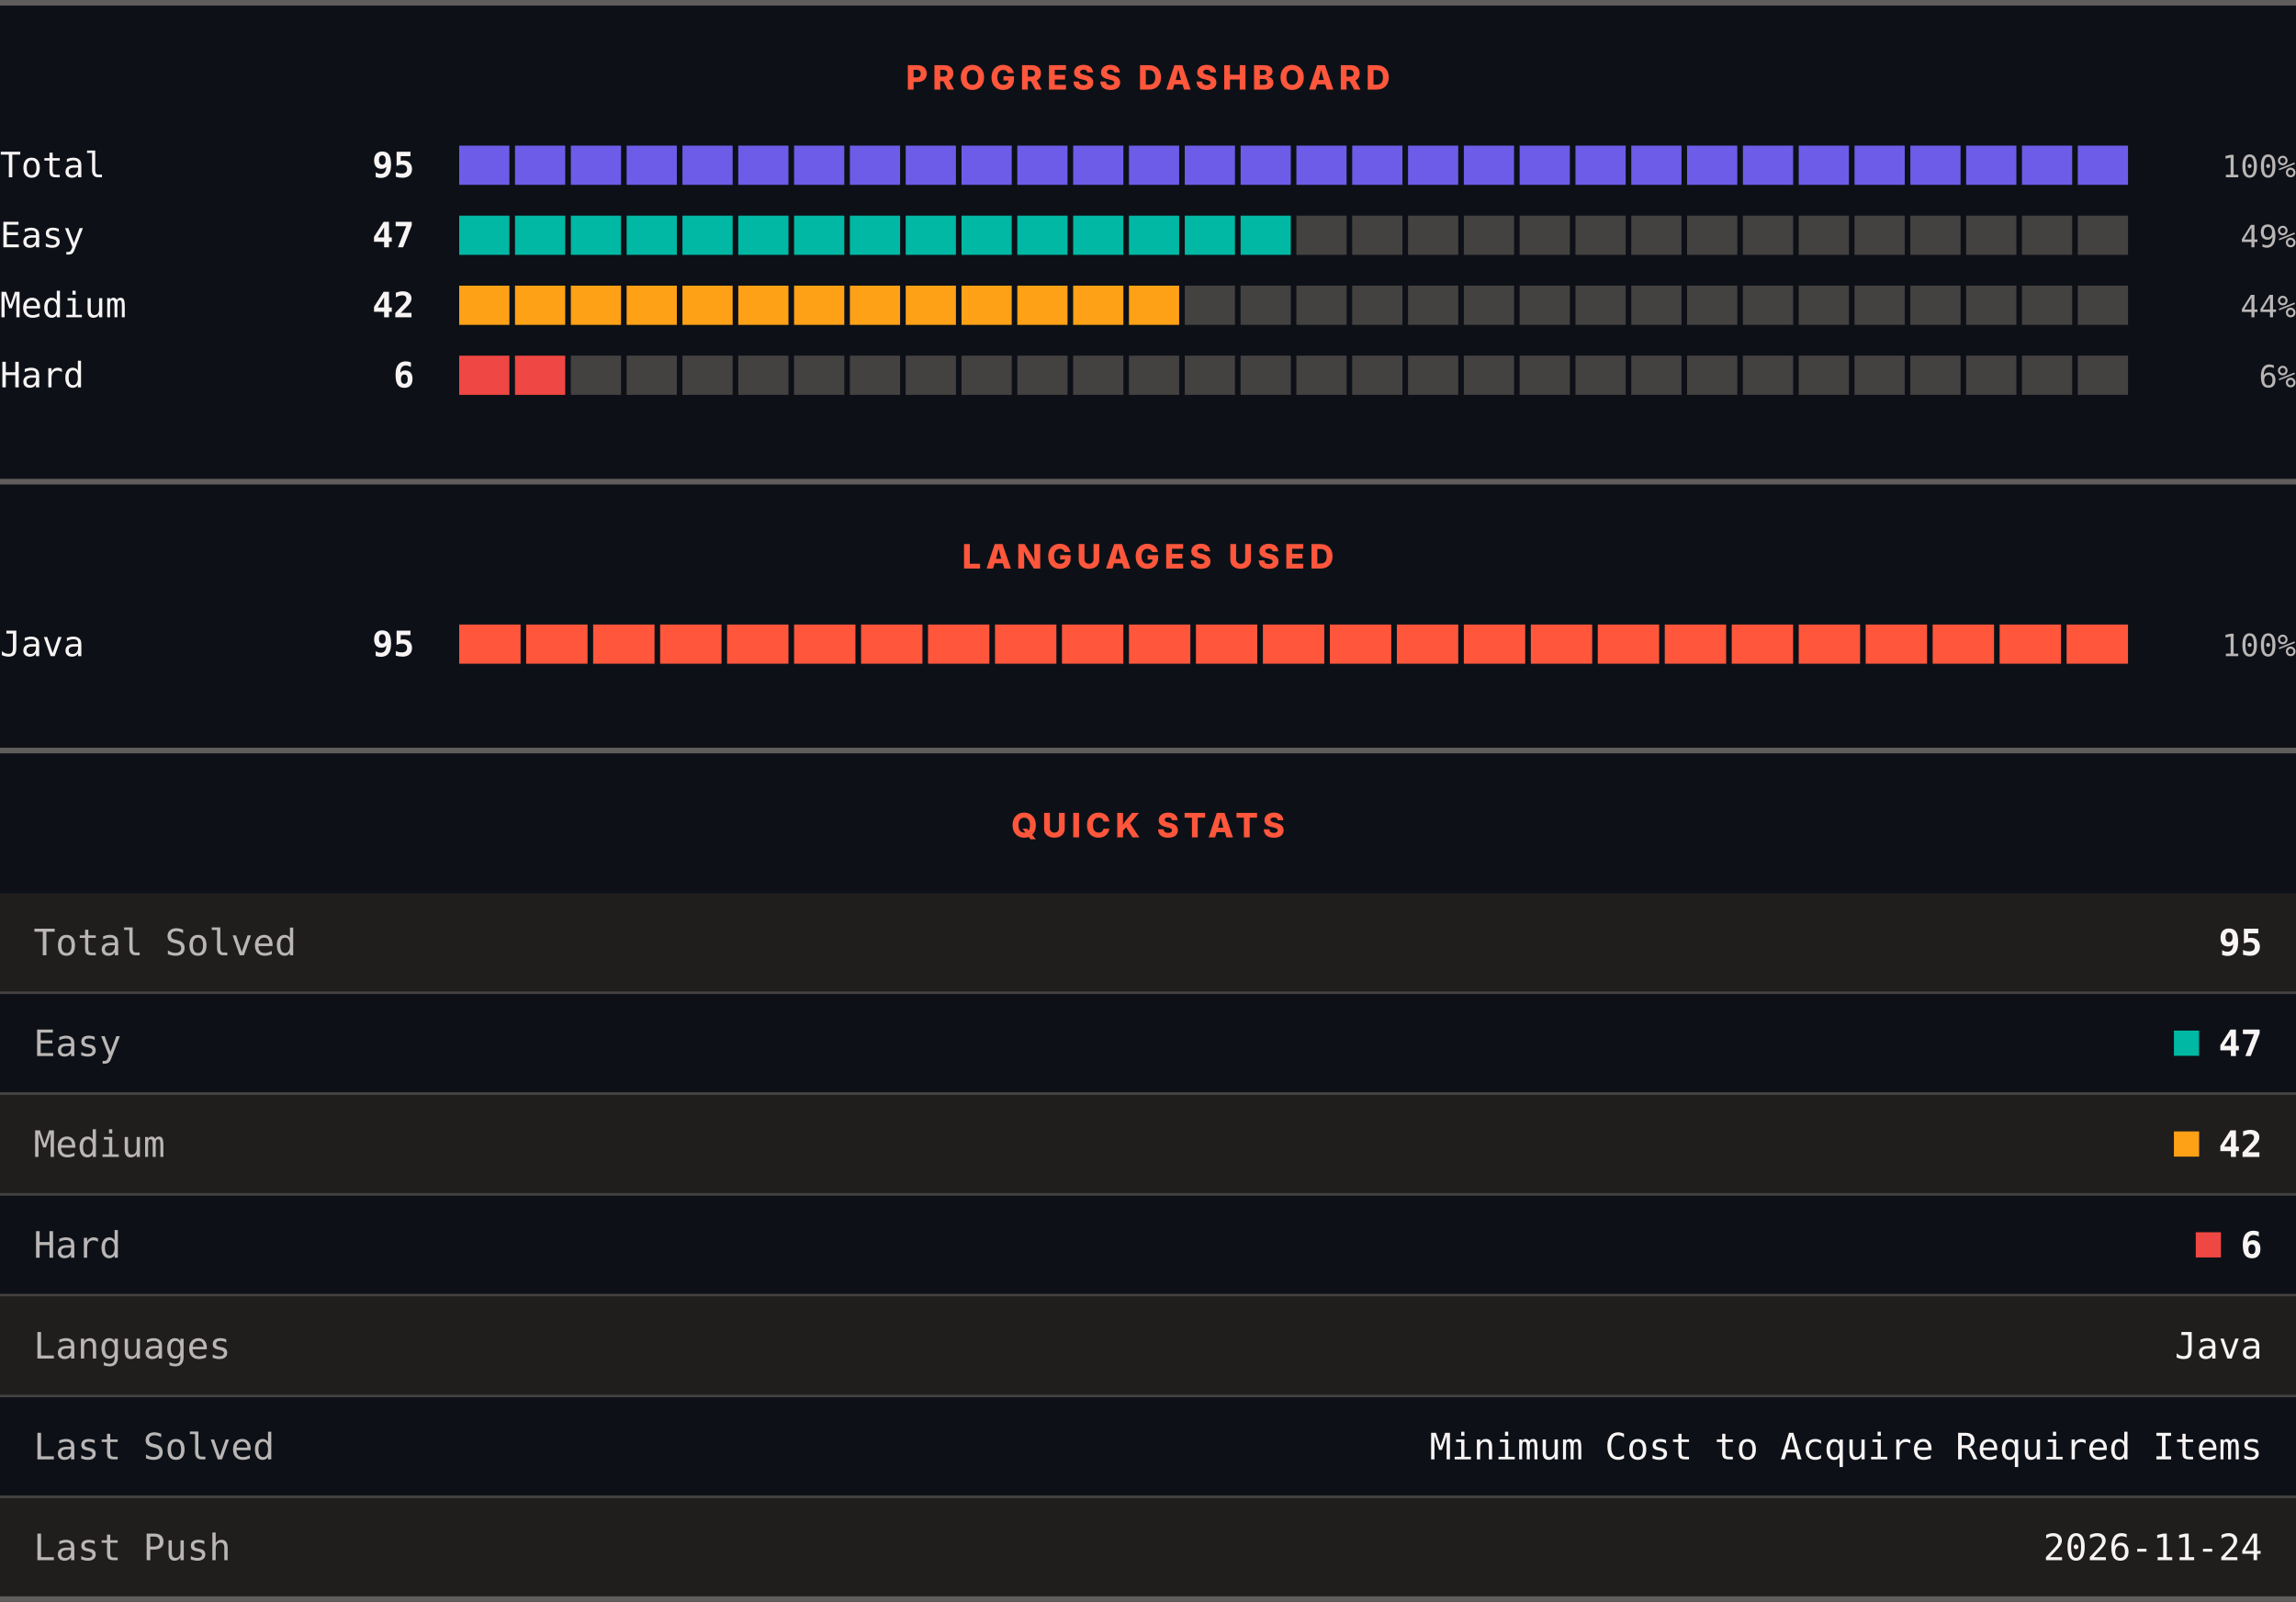
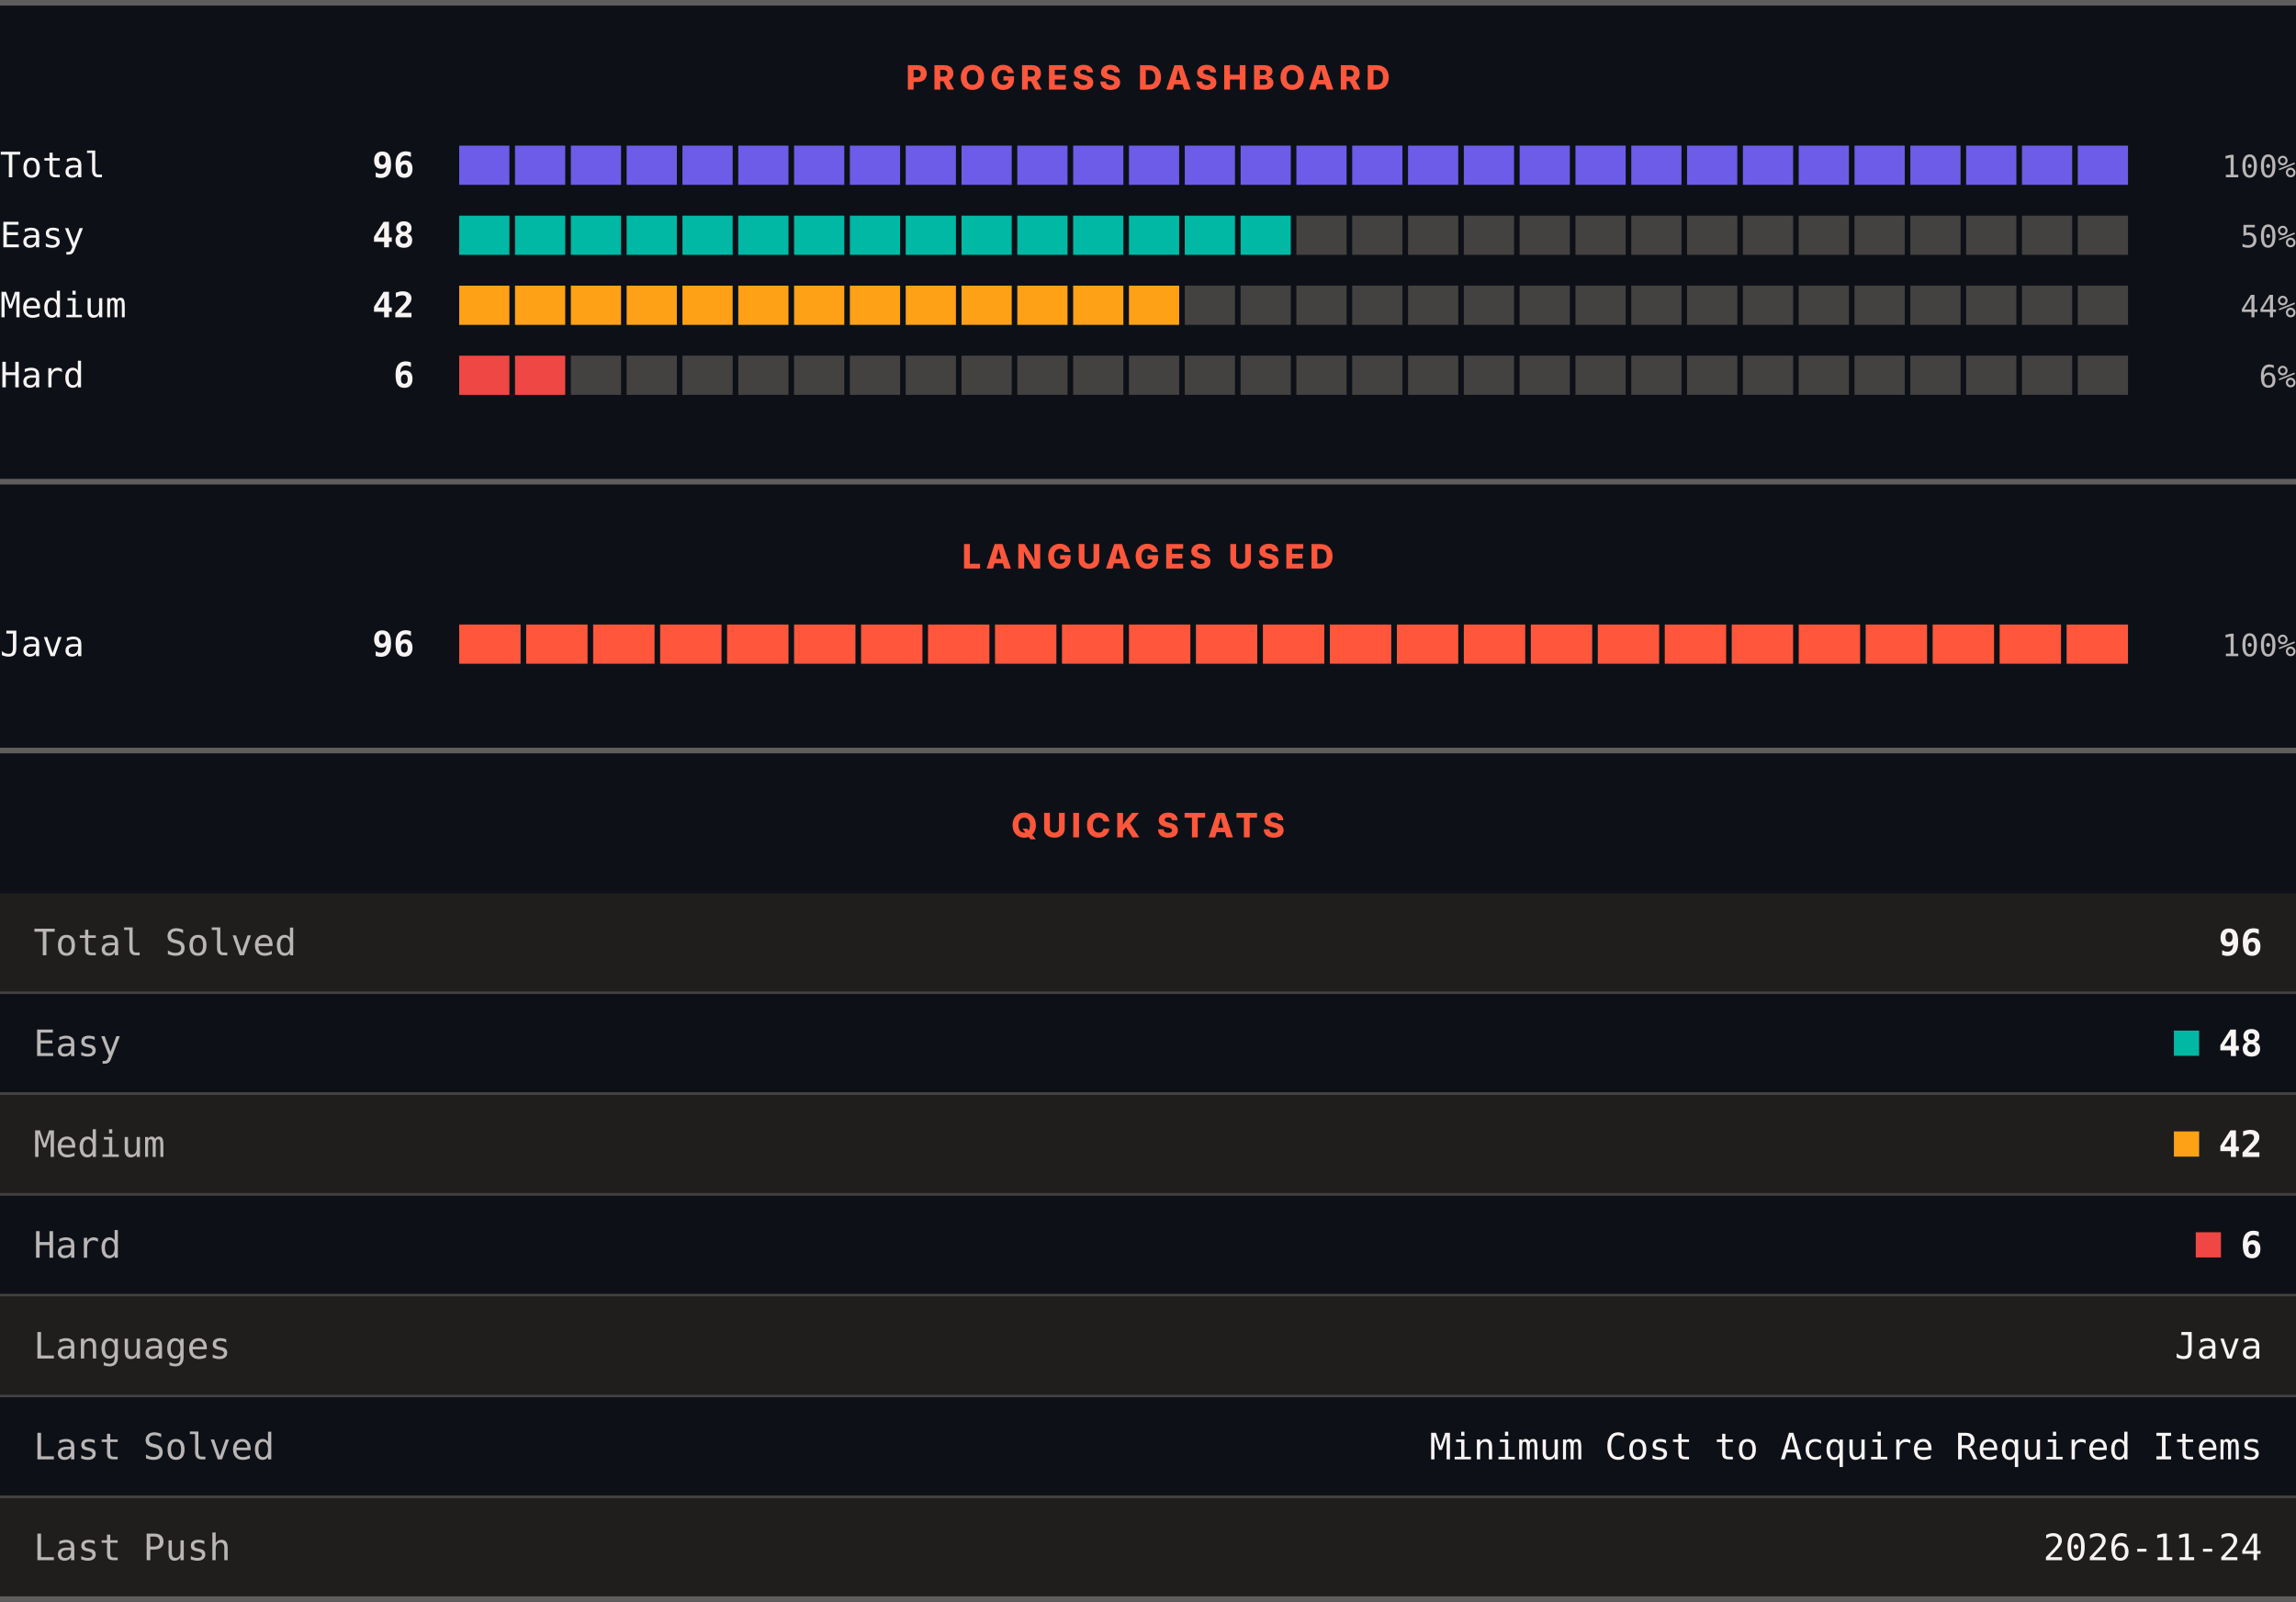
<svg xmlns="http://www.w3.org/2000/svg" width="820" height="572" viewBox="0 0 820 572" role="img" aria-label="LeetCode progress, languages and quick stats">
  <rect width="820" height="572" fill="#0d1117" />
  <rect x="0" y="0" width="820" height="2" fill="#605d5d" />
  <text x="410" y="32" text-anchor="middle" font-family="Archivo, system-ui, -apple-system, Segoe UI, sans-serif" font-size="12" font-weight="800" letter-spacing="1.68" fill="#ff563c">PROGRESS DASHBOARD</text>
  <text x="0" y="63.3" font-family="ui-monospace, SFMono-Regular, Menlo, Consolas, monospace" font-size="12.5" fill="#f8f4f4">Total</text>
-   <text x="148" y="63.3" text-anchor="end" font-family="ui-monospace, SFMono-Regular, Menlo, Consolas, monospace" font-size="12.5" font-weight="700" fill="#f8f4f4">95</text>
+   <text x="148" y="63.3" text-anchor="end" font-family="ui-monospace, SFMono-Regular, Menlo, Consolas, monospace" font-size="12.5" font-weight="700" fill="#f8f4f4">96</text>
  <rect x="164.00" y="52" width="17.93" height="14" fill="#6c5ce7" />
  <rect x="183.93" y="52" width="17.93" height="14" fill="#6c5ce7" />
  <rect x="203.87" y="52" width="17.93" height="14" fill="#6c5ce7" />
  <rect x="223.80" y="52" width="17.93" height="14" fill="#6c5ce7" />
  <rect x="243.73" y="52" width="17.93" height="14" fill="#6c5ce7" />
  <rect x="263.67" y="52" width="17.93" height="14" fill="#6c5ce7" />
  <rect x="283.60" y="52" width="17.93" height="14" fill="#6c5ce7" />
  <rect x="303.53" y="52" width="17.93" height="14" fill="#6c5ce7" />
  <rect x="323.47" y="52" width="17.93" height="14" fill="#6c5ce7" />
  <rect x="343.40" y="52" width="17.93" height="14" fill="#6c5ce7" />
  <rect x="363.33" y="52" width="17.93" height="14" fill="#6c5ce7" />
  <rect x="383.27" y="52" width="17.93" height="14" fill="#6c5ce7" />
  <rect x="403.20" y="52" width="17.93" height="14" fill="#6c5ce7" />
  <rect x="423.13" y="52" width="17.93" height="14" fill="#6c5ce7" />
  <rect x="443.07" y="52" width="17.93" height="14" fill="#6c5ce7" />
  <rect x="463.00" y="52" width="17.93" height="14" fill="#6c5ce7" />
  <rect x="482.93" y="52" width="17.93" height="14" fill="#6c5ce7" />
  <rect x="502.87" y="52" width="17.93" height="14" fill="#6c5ce7" />
  <rect x="522.80" y="52" width="17.93" height="14" fill="#6c5ce7" />
  <rect x="542.73" y="52" width="17.93" height="14" fill="#6c5ce7" />
  <rect x="562.67" y="52" width="17.93" height="14" fill="#6c5ce7" />
  <rect x="582.60" y="52" width="17.93" height="14" fill="#6c5ce7" />
  <rect x="602.53" y="52" width="17.93" height="14" fill="#6c5ce7" />
  <rect x="622.47" y="52" width="17.93" height="14" fill="#6c5ce7" />
  <rect x="642.40" y="52" width="17.93" height="14" fill="#6c5ce7" />
  <rect x="662.33" y="52" width="17.93" height="14" fill="#6c5ce7" />
  <rect x="682.27" y="52" width="17.93" height="14" fill="#6c5ce7" />
  <rect x="702.20" y="52" width="17.93" height="14" fill="#6c5ce7" />
  <rect x="722.13" y="52" width="17.93" height="14" fill="#6c5ce7" />
  <rect x="742.07" y="52" width="17.93" height="14" fill="#6c5ce7" />
  <text x="820" y="63.3" text-anchor="end" font-family="ui-monospace, SFMono-Regular, Menlo, Consolas, monospace" font-size="11" fill="#bab6b6">100%</text>
  <text x="0" y="88.3" font-family="ui-monospace, SFMono-Regular, Menlo, Consolas, monospace" font-size="12.5" fill="#f8f4f4">Easy</text>
-   <text x="148" y="88.3" text-anchor="end" font-family="ui-monospace, SFMono-Regular, Menlo, Consolas, monospace" font-size="12.5" font-weight="700" fill="#f8f4f4">47</text>
+   <text x="148" y="88.3" text-anchor="end" font-family="ui-monospace, SFMono-Regular, Menlo, Consolas, monospace" font-size="12.5" font-weight="700" fill="#f8f4f4">48</text>
  <rect x="164.00" y="77" width="17.93" height="14" fill="#00b8a3" />
  <rect x="183.93" y="77" width="17.93" height="14" fill="#00b8a3" />
  <rect x="203.87" y="77" width="17.93" height="14" fill="#00b8a3" />
  <rect x="223.80" y="77" width="17.93" height="14" fill="#00b8a3" />
  <rect x="243.73" y="77" width="17.93" height="14" fill="#00b8a3" />
  <rect x="263.67" y="77" width="17.93" height="14" fill="#00b8a3" />
  <rect x="283.60" y="77" width="17.93" height="14" fill="#00b8a3" />
  <rect x="303.53" y="77" width="17.93" height="14" fill="#00b8a3" />
  <rect x="323.47" y="77" width="17.93" height="14" fill="#00b8a3" />
  <rect x="343.40" y="77" width="17.93" height="14" fill="#00b8a3" />
  <rect x="363.33" y="77" width="17.93" height="14" fill="#00b8a3" />
  <rect x="383.27" y="77" width="17.93" height="14" fill="#00b8a3" />
  <rect x="403.20" y="77" width="17.93" height="14" fill="#00b8a3" />
  <rect x="423.13" y="77" width="17.93" height="14" fill="#00b8a3" />
  <rect x="443.07" y="77" width="17.93" height="14" fill="#00b8a3" />
  <rect x="463.00" y="77" width="17.93" height="14" fill="#444141" />
  <rect x="482.93" y="77" width="17.93" height="14" fill="#444141" />
  <rect x="502.87" y="77" width="17.93" height="14" fill="#444141" />
  <rect x="522.80" y="77" width="17.93" height="14" fill="#444141" />
  <rect x="542.73" y="77" width="17.93" height="14" fill="#444141" />
  <rect x="562.67" y="77" width="17.93" height="14" fill="#444141" />
  <rect x="582.60" y="77" width="17.93" height="14" fill="#444141" />
  <rect x="602.53" y="77" width="17.93" height="14" fill="#444141" />
  <rect x="622.47" y="77" width="17.93" height="14" fill="#444141" />
  <rect x="642.40" y="77" width="17.93" height="14" fill="#444141" />
  <rect x="662.33" y="77" width="17.93" height="14" fill="#444141" />
  <rect x="682.27" y="77" width="17.93" height="14" fill="#444141" />
  <rect x="702.20" y="77" width="17.93" height="14" fill="#444141" />
  <rect x="722.13" y="77" width="17.93" height="14" fill="#444141" />
  <rect x="742.07" y="77" width="17.93" height="14" fill="#444141" />
-   <text x="820" y="88.3" text-anchor="end" font-family="ui-monospace, SFMono-Regular, Menlo, Consolas, monospace" font-size="11" fill="#bab6b6">49%</text>
+   <text x="820" y="88.3" text-anchor="end" font-family="ui-monospace, SFMono-Regular, Menlo, Consolas, monospace" font-size="11" fill="#bab6b6">50%</text>
  <text x="0" y="113.3" font-family="ui-monospace, SFMono-Regular, Menlo, Consolas, monospace" font-size="12.5" fill="#f8f4f4">Medium</text>
  <text x="148" y="113.3" text-anchor="end" font-family="ui-monospace, SFMono-Regular, Menlo, Consolas, monospace" font-size="12.5" font-weight="700" fill="#f8f4f4">42</text>
  <rect x="164.00" y="102" width="17.93" height="14" fill="#ffa116" />
  <rect x="183.93" y="102" width="17.93" height="14" fill="#ffa116" />
  <rect x="203.87" y="102" width="17.93" height="14" fill="#ffa116" />
  <rect x="223.80" y="102" width="17.93" height="14" fill="#ffa116" />
  <rect x="243.73" y="102" width="17.93" height="14" fill="#ffa116" />
  <rect x="263.67" y="102" width="17.93" height="14" fill="#ffa116" />
  <rect x="283.60" y="102" width="17.93" height="14" fill="#ffa116" />
  <rect x="303.53" y="102" width="17.93" height="14" fill="#ffa116" />
  <rect x="323.47" y="102" width="17.93" height="14" fill="#ffa116" />
  <rect x="343.40" y="102" width="17.93" height="14" fill="#ffa116" />
  <rect x="363.33" y="102" width="17.93" height="14" fill="#ffa116" />
  <rect x="383.27" y="102" width="17.93" height="14" fill="#ffa116" />
  <rect x="403.20" y="102" width="17.93" height="14" fill="#ffa116" />
  <rect x="423.13" y="102" width="17.93" height="14" fill="#444141" />
  <rect x="443.07" y="102" width="17.93" height="14" fill="#444141" />
  <rect x="463.00" y="102" width="17.93" height="14" fill="#444141" />
  <rect x="482.93" y="102" width="17.93" height="14" fill="#444141" />
  <rect x="502.87" y="102" width="17.93" height="14" fill="#444141" />
  <rect x="522.80" y="102" width="17.93" height="14" fill="#444141" />
  <rect x="542.73" y="102" width="17.93" height="14" fill="#444141" />
  <rect x="562.67" y="102" width="17.93" height="14" fill="#444141" />
  <rect x="582.60" y="102" width="17.93" height="14" fill="#444141" />
  <rect x="602.53" y="102" width="17.93" height="14" fill="#444141" />
  <rect x="622.47" y="102" width="17.93" height="14" fill="#444141" />
  <rect x="642.40" y="102" width="17.93" height="14" fill="#444141" />
  <rect x="662.33" y="102" width="17.93" height="14" fill="#444141" />
  <rect x="682.27" y="102" width="17.93" height="14" fill="#444141" />
  <rect x="702.20" y="102" width="17.93" height="14" fill="#444141" />
  <rect x="722.13" y="102" width="17.93" height="14" fill="#444141" />
  <rect x="742.07" y="102" width="17.93" height="14" fill="#444141" />
  <text x="820" y="113.3" text-anchor="end" font-family="ui-monospace, SFMono-Regular, Menlo, Consolas, monospace" font-size="11" fill="#bab6b6">44%</text>
  <text x="0" y="138.3" font-family="ui-monospace, SFMono-Regular, Menlo, Consolas, monospace" font-size="12.5" fill="#f8f4f4">Hard</text>
  <text x="148" y="138.3" text-anchor="end" font-family="ui-monospace, SFMono-Regular, Menlo, Consolas, monospace" font-size="12.5" font-weight="700" fill="#f8f4f4">6</text>
  <rect x="164.00" y="127" width="17.93" height="14" fill="#ef4743" />
  <rect x="183.93" y="127" width="17.93" height="14" fill="#ef4743" />
  <rect x="203.87" y="127" width="17.93" height="14" fill="#444141" />
  <rect x="223.80" y="127" width="17.93" height="14" fill="#444141" />
  <rect x="243.73" y="127" width="17.93" height="14" fill="#444141" />
  <rect x="263.67" y="127" width="17.93" height="14" fill="#444141" />
  <rect x="283.60" y="127" width="17.93" height="14" fill="#444141" />
  <rect x="303.53" y="127" width="17.93" height="14" fill="#444141" />
  <rect x="323.47" y="127" width="17.93" height="14" fill="#444141" />
  <rect x="343.40" y="127" width="17.93" height="14" fill="#444141" />
  <rect x="363.33" y="127" width="17.93" height="14" fill="#444141" />
  <rect x="383.27" y="127" width="17.93" height="14" fill="#444141" />
  <rect x="403.20" y="127" width="17.93" height="14" fill="#444141" />
  <rect x="423.13" y="127" width="17.93" height="14" fill="#444141" />
  <rect x="443.07" y="127" width="17.93" height="14" fill="#444141" />
  <rect x="463.00" y="127" width="17.93" height="14" fill="#444141" />
  <rect x="482.93" y="127" width="17.93" height="14" fill="#444141" />
  <rect x="502.87" y="127" width="17.93" height="14" fill="#444141" />
  <rect x="522.80" y="127" width="17.93" height="14" fill="#444141" />
  <rect x="542.73" y="127" width="17.93" height="14" fill="#444141" />
  <rect x="562.67" y="127" width="17.93" height="14" fill="#444141" />
  <rect x="582.60" y="127" width="17.93" height="14" fill="#444141" />
  <rect x="602.53" y="127" width="17.93" height="14" fill="#444141" />
  <rect x="622.47" y="127" width="17.93" height="14" fill="#444141" />
  <rect x="642.40" y="127" width="17.93" height="14" fill="#444141" />
  <rect x="662.33" y="127" width="17.93" height="14" fill="#444141" />
  <rect x="682.27" y="127" width="17.93" height="14" fill="#444141" />
  <rect x="702.20" y="127" width="17.93" height="14" fill="#444141" />
  <rect x="722.13" y="127" width="17.93" height="14" fill="#444141" />
  <rect x="742.07" y="127" width="17.93" height="14" fill="#444141" />
  <text x="820" y="138.3" text-anchor="end" font-family="ui-monospace, SFMono-Regular, Menlo, Consolas, monospace" font-size="11" fill="#bab6b6">6%</text>
  <rect x="0" y="171" width="820" height="2" fill="#605d5d" />
  <text x="410" y="203" text-anchor="middle" font-family="Archivo, system-ui, -apple-system, Segoe UI, sans-serif" font-size="12" font-weight="800" letter-spacing="1.68" fill="#ff563c">LANGUAGES USED</text>
  <text x="0" y="234.3" font-family="ui-monospace, SFMono-Regular, Menlo, Consolas, monospace" font-size="12.5" fill="#f8f4f4">Java</text>
-   <text x="148" y="234.3" text-anchor="end" font-family="ui-monospace, SFMono-Regular, Menlo, Consolas, monospace" font-size="12.5" font-weight="700" fill="#f8f4f4">95</text>
+   <text x="148" y="234.3" text-anchor="end" font-family="ui-monospace, SFMono-Regular, Menlo, Consolas, monospace" font-size="12.5" font-weight="700" fill="#f8f4f4">96</text>
  <rect x="164.00" y="223" width="21.92" height="14" fill="#ff563c" />
  <rect x="187.92" y="223" width="21.92" height="14" fill="#ff563c" />
  <rect x="211.84" y="223" width="21.92" height="14" fill="#ff563c" />
  <rect x="235.76" y="223" width="21.92" height="14" fill="#ff563c" />
  <rect x="259.68" y="223" width="21.92" height="14" fill="#ff563c" />
  <rect x="283.60" y="223" width="21.92" height="14" fill="#ff563c" />
  <rect x="307.52" y="223" width="21.92" height="14" fill="#ff563c" />
  <rect x="331.44" y="223" width="21.92" height="14" fill="#ff563c" />
  <rect x="355.36" y="223" width="21.92" height="14" fill="#ff563c" />
  <rect x="379.28" y="223" width="21.92" height="14" fill="#ff563c" />
  <rect x="403.20" y="223" width="21.92" height="14" fill="#ff563c" />
  <rect x="427.12" y="223" width="21.92" height="14" fill="#ff563c" />
  <rect x="451.04" y="223" width="21.92" height="14" fill="#ff563c" />
  <rect x="474.96" y="223" width="21.92" height="14" fill="#ff563c" />
  <rect x="498.88" y="223" width="21.92" height="14" fill="#ff563c" />
  <rect x="522.80" y="223" width="21.92" height="14" fill="#ff563c" />
  <rect x="546.72" y="223" width="21.92" height="14" fill="#ff563c" />
  <rect x="570.64" y="223" width="21.92" height="14" fill="#ff563c" />
  <rect x="594.56" y="223" width="21.92" height="14" fill="#ff563c" />
  <rect x="618.48" y="223" width="21.92" height="14" fill="#ff563c" />
  <rect x="642.40" y="223" width="21.92" height="14" fill="#ff563c" />
  <rect x="666.32" y="223" width="21.92" height="14" fill="#ff563c" />
  <rect x="690.24" y="223" width="21.92" height="14" fill="#ff563c" />
  <rect x="714.16" y="223" width="21.92" height="14" fill="#ff563c" />
  <rect x="738.08" y="223" width="21.92" height="14" fill="#ff563c" />
  <text x="820" y="234.3" text-anchor="end" font-family="ui-monospace, SFMono-Regular, Menlo, Consolas, monospace" font-size="11" fill="#bab6b6">100%</text>
  <rect x="0" y="267" width="820" height="2" fill="#605d5d" />
  <text x="410" y="299" text-anchor="middle" font-family="Archivo, system-ui, -apple-system, Segoe UI, sans-serif" font-size="12" font-weight="800" letter-spacing="1.68" fill="#ff563c">QUICK STATS</text>
  <rect x="0" y="319" width="820" height="35" fill="#201e1d" />
  <text x="12" y="341.1" font-family="ui-monospace, SFMono-Regular, Menlo, Consolas, monospace" font-size="13" fill="#bab6b6">Total Solved</text>
-   <text x="808" y="341.1" text-anchor="end" font-family="ui-monospace, SFMono-Regular, Menlo, Consolas, monospace" font-size="13" font-weight="700" fill="#f8f4f4">95</text>
+   <text x="808" y="341.1" text-anchor="end" font-family="ui-monospace, SFMono-Regular, Menlo, Consolas, monospace" font-size="13" font-weight="700" fill="#f8f4f4">96</text>
  <rect x="0" y="354" width="820" height="1" fill="#444141" />
  <rect x="0" y="355" width="820" height="35" fill="#0d1117" />
  <text x="12" y="377.1" font-family="ui-monospace, SFMono-Regular, Menlo, Consolas, monospace" font-size="13" fill="#bab6b6">Easy</text>
  <rect x="776.4" y="368" width="9" height="9" fill="#00b8a3" />
-   <text x="808" y="377.1" text-anchor="end" font-family="ui-monospace, SFMono-Regular, Menlo, Consolas, monospace" font-size="13" font-weight="700" fill="#f8f4f4">47</text>
+   <text x="808" y="377.1" text-anchor="end" font-family="ui-monospace, SFMono-Regular, Menlo, Consolas, monospace" font-size="13" font-weight="700" fill="#f8f4f4">48</text>
  <rect x="0" y="390" width="820" height="1" fill="#444141" />
  <rect x="0" y="391" width="820" height="35" fill="#201e1d" />
  <text x="12" y="413.1" font-family="ui-monospace, SFMono-Regular, Menlo, Consolas, monospace" font-size="13" fill="#bab6b6">Medium</text>
  <rect x="776.4" y="404" width="9" height="9" fill="#ffa116" />
  <text x="808" y="413.1" text-anchor="end" font-family="ui-monospace, SFMono-Regular, Menlo, Consolas, monospace" font-size="13" font-weight="700" fill="#f8f4f4">42</text>
  <rect x="0" y="426" width="820" height="1" fill="#444141" />
  <rect x="0" y="427" width="820" height="35" fill="#0d1117" />
  <text x="12" y="449.1" font-family="ui-monospace, SFMono-Regular, Menlo, Consolas, monospace" font-size="13" fill="#bab6b6">Hard</text>
  <rect x="784.2" y="440" width="9" height="9" fill="#ef4743" />
  <text x="808" y="449.1" text-anchor="end" font-family="ui-monospace, SFMono-Regular, Menlo, Consolas, monospace" font-size="13" font-weight="700" fill="#f8f4f4">6</text>
  <rect x="0" y="462" width="820" height="1" fill="#444141" />
  <rect x="0" y="463" width="820" height="35" fill="#201e1d" />
  <text x="12" y="485.1" font-family="ui-monospace, SFMono-Regular, Menlo, Consolas, monospace" font-size="13" fill="#bab6b6">Languages</text>
  <text x="808" y="485.1" text-anchor="end" font-family="ui-monospace, SFMono-Regular, Menlo, Consolas, monospace" font-size="13" fill="#f8f4f4">Java</text>
  <rect x="0" y="498" width="820" height="1" fill="#444141" />
  <rect x="0" y="499" width="820" height="35" fill="#0d1117" />
  <text x="12" y="521.1" font-family="ui-monospace, SFMono-Regular, Menlo, Consolas, monospace" font-size="13" fill="#bab6b6">Last Solved</text>
  <text x="808" y="521.1" text-anchor="end" font-family="ui-monospace, SFMono-Regular, Menlo, Consolas, monospace" font-size="13" fill="#f8f4f4">Minimum Cost to Acquire Required Items</text>
  <rect x="0" y="534" width="820" height="1" fill="#444141" />
  <rect x="0" y="535" width="820" height="35" fill="#201e1d" />
  <text x="12" y="557.1" font-family="ui-monospace, SFMono-Regular, Menlo, Consolas, monospace" font-size="13" fill="#bab6b6">Last Push</text>
  <text x="808" y="557.1" text-anchor="end" font-family="ui-monospace, SFMono-Regular, Menlo, Consolas, monospace" font-size="13" fill="#f8f4f4">2026-11-24</text>
  <rect x="0" y="570" width="820" height="2" fill="#605d5d" />
</svg>
